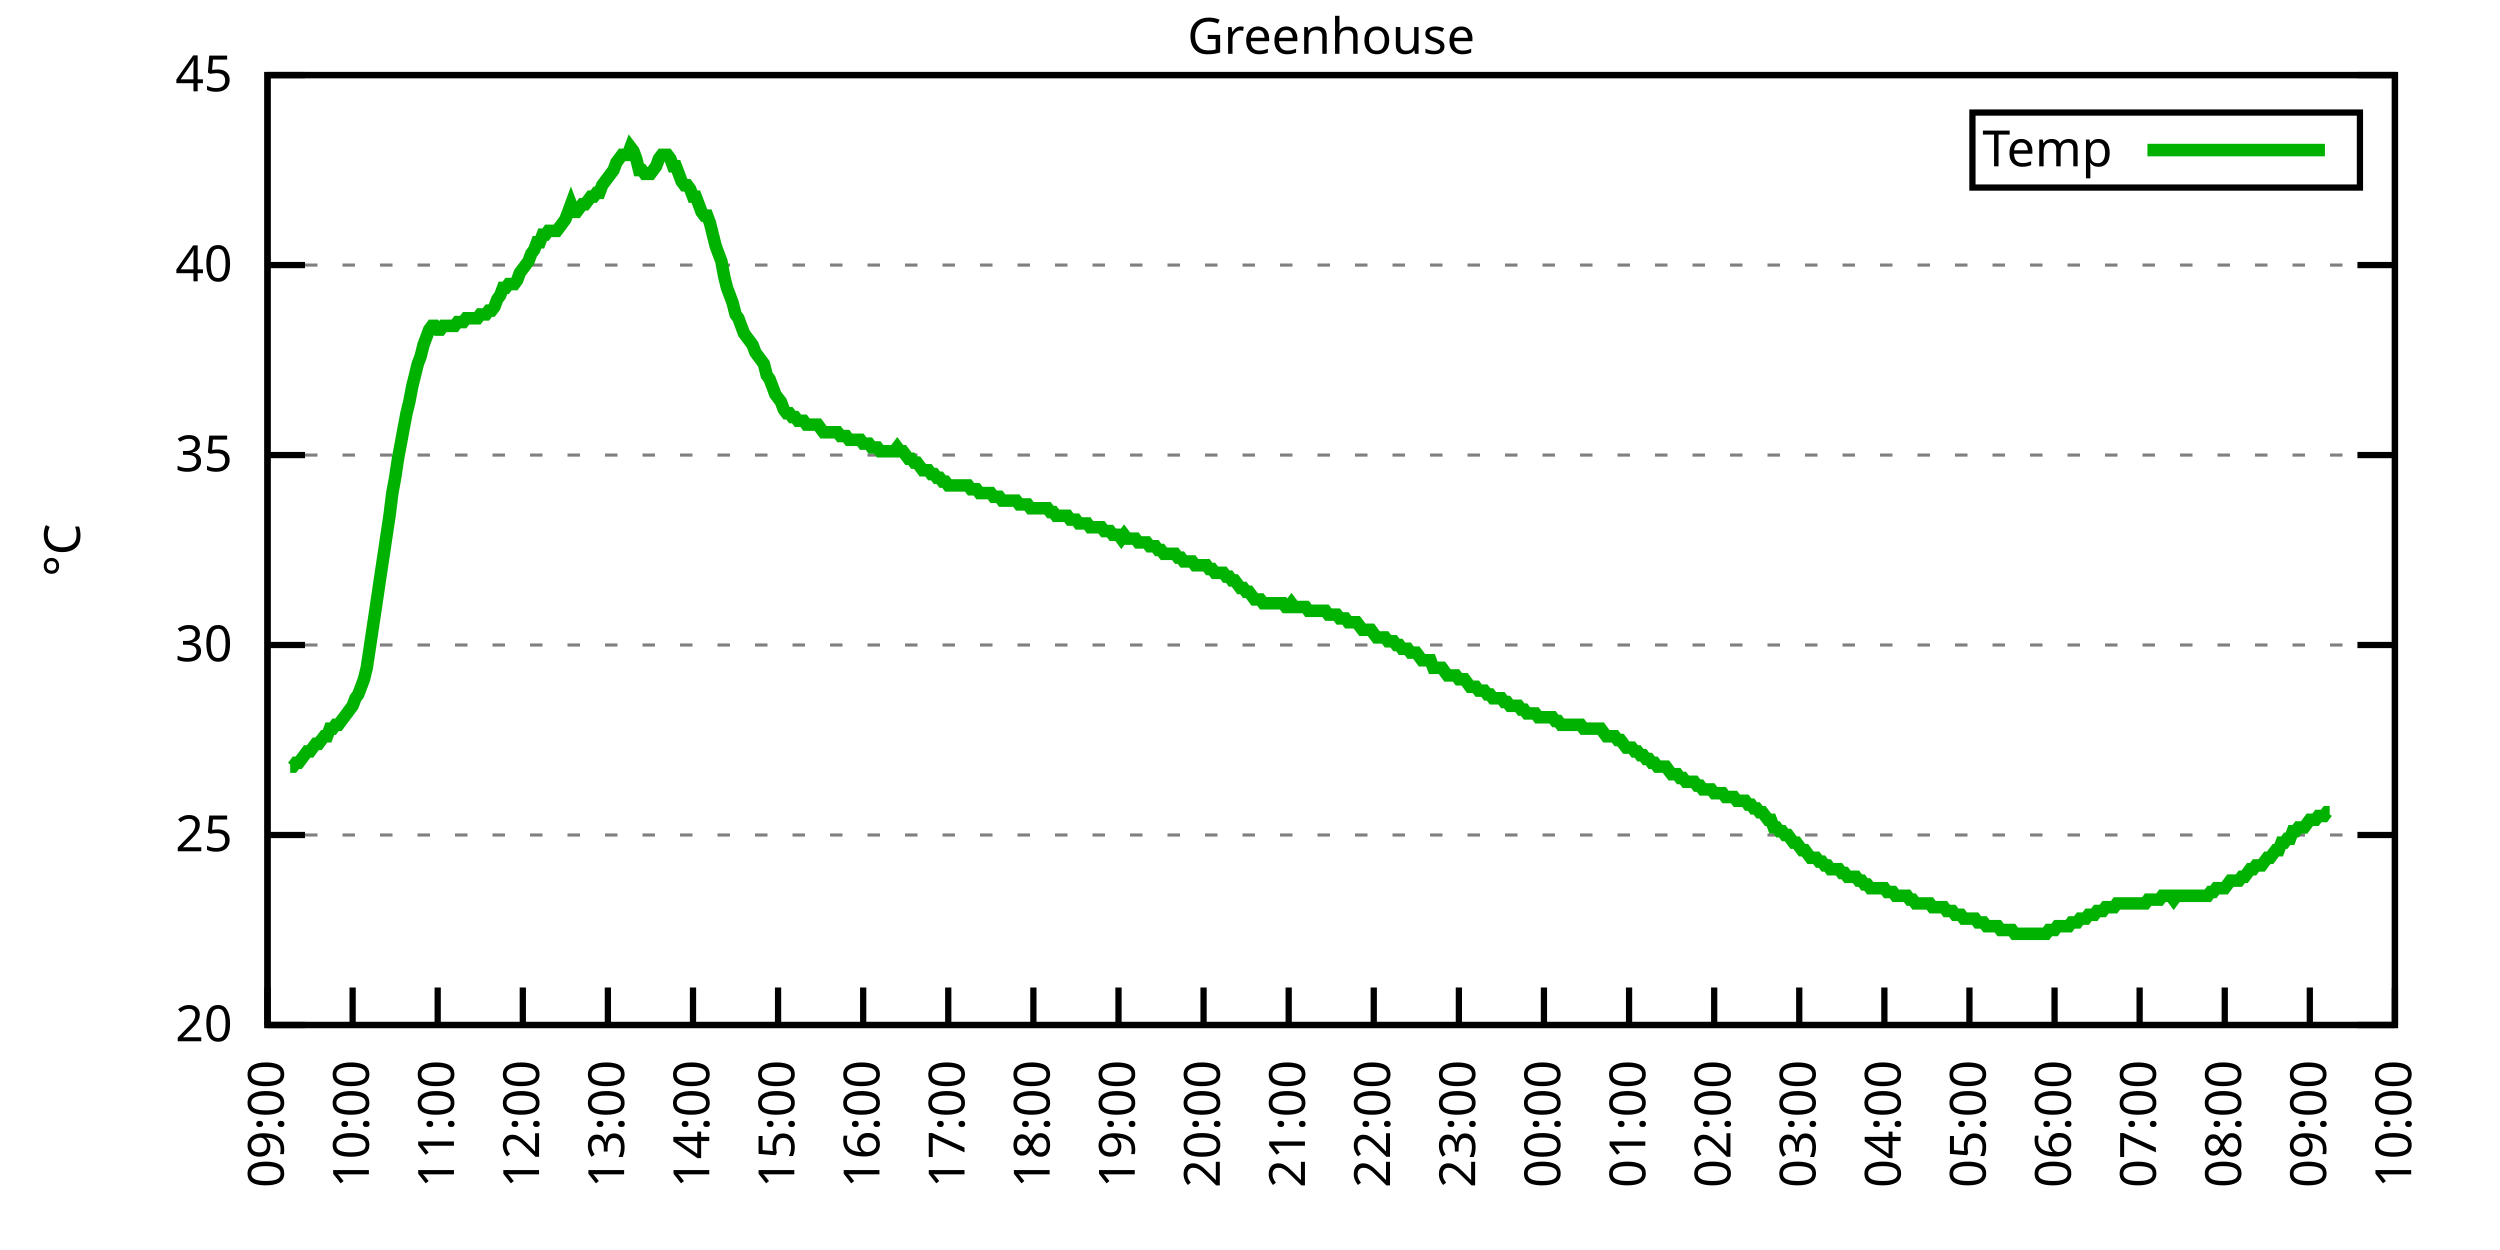
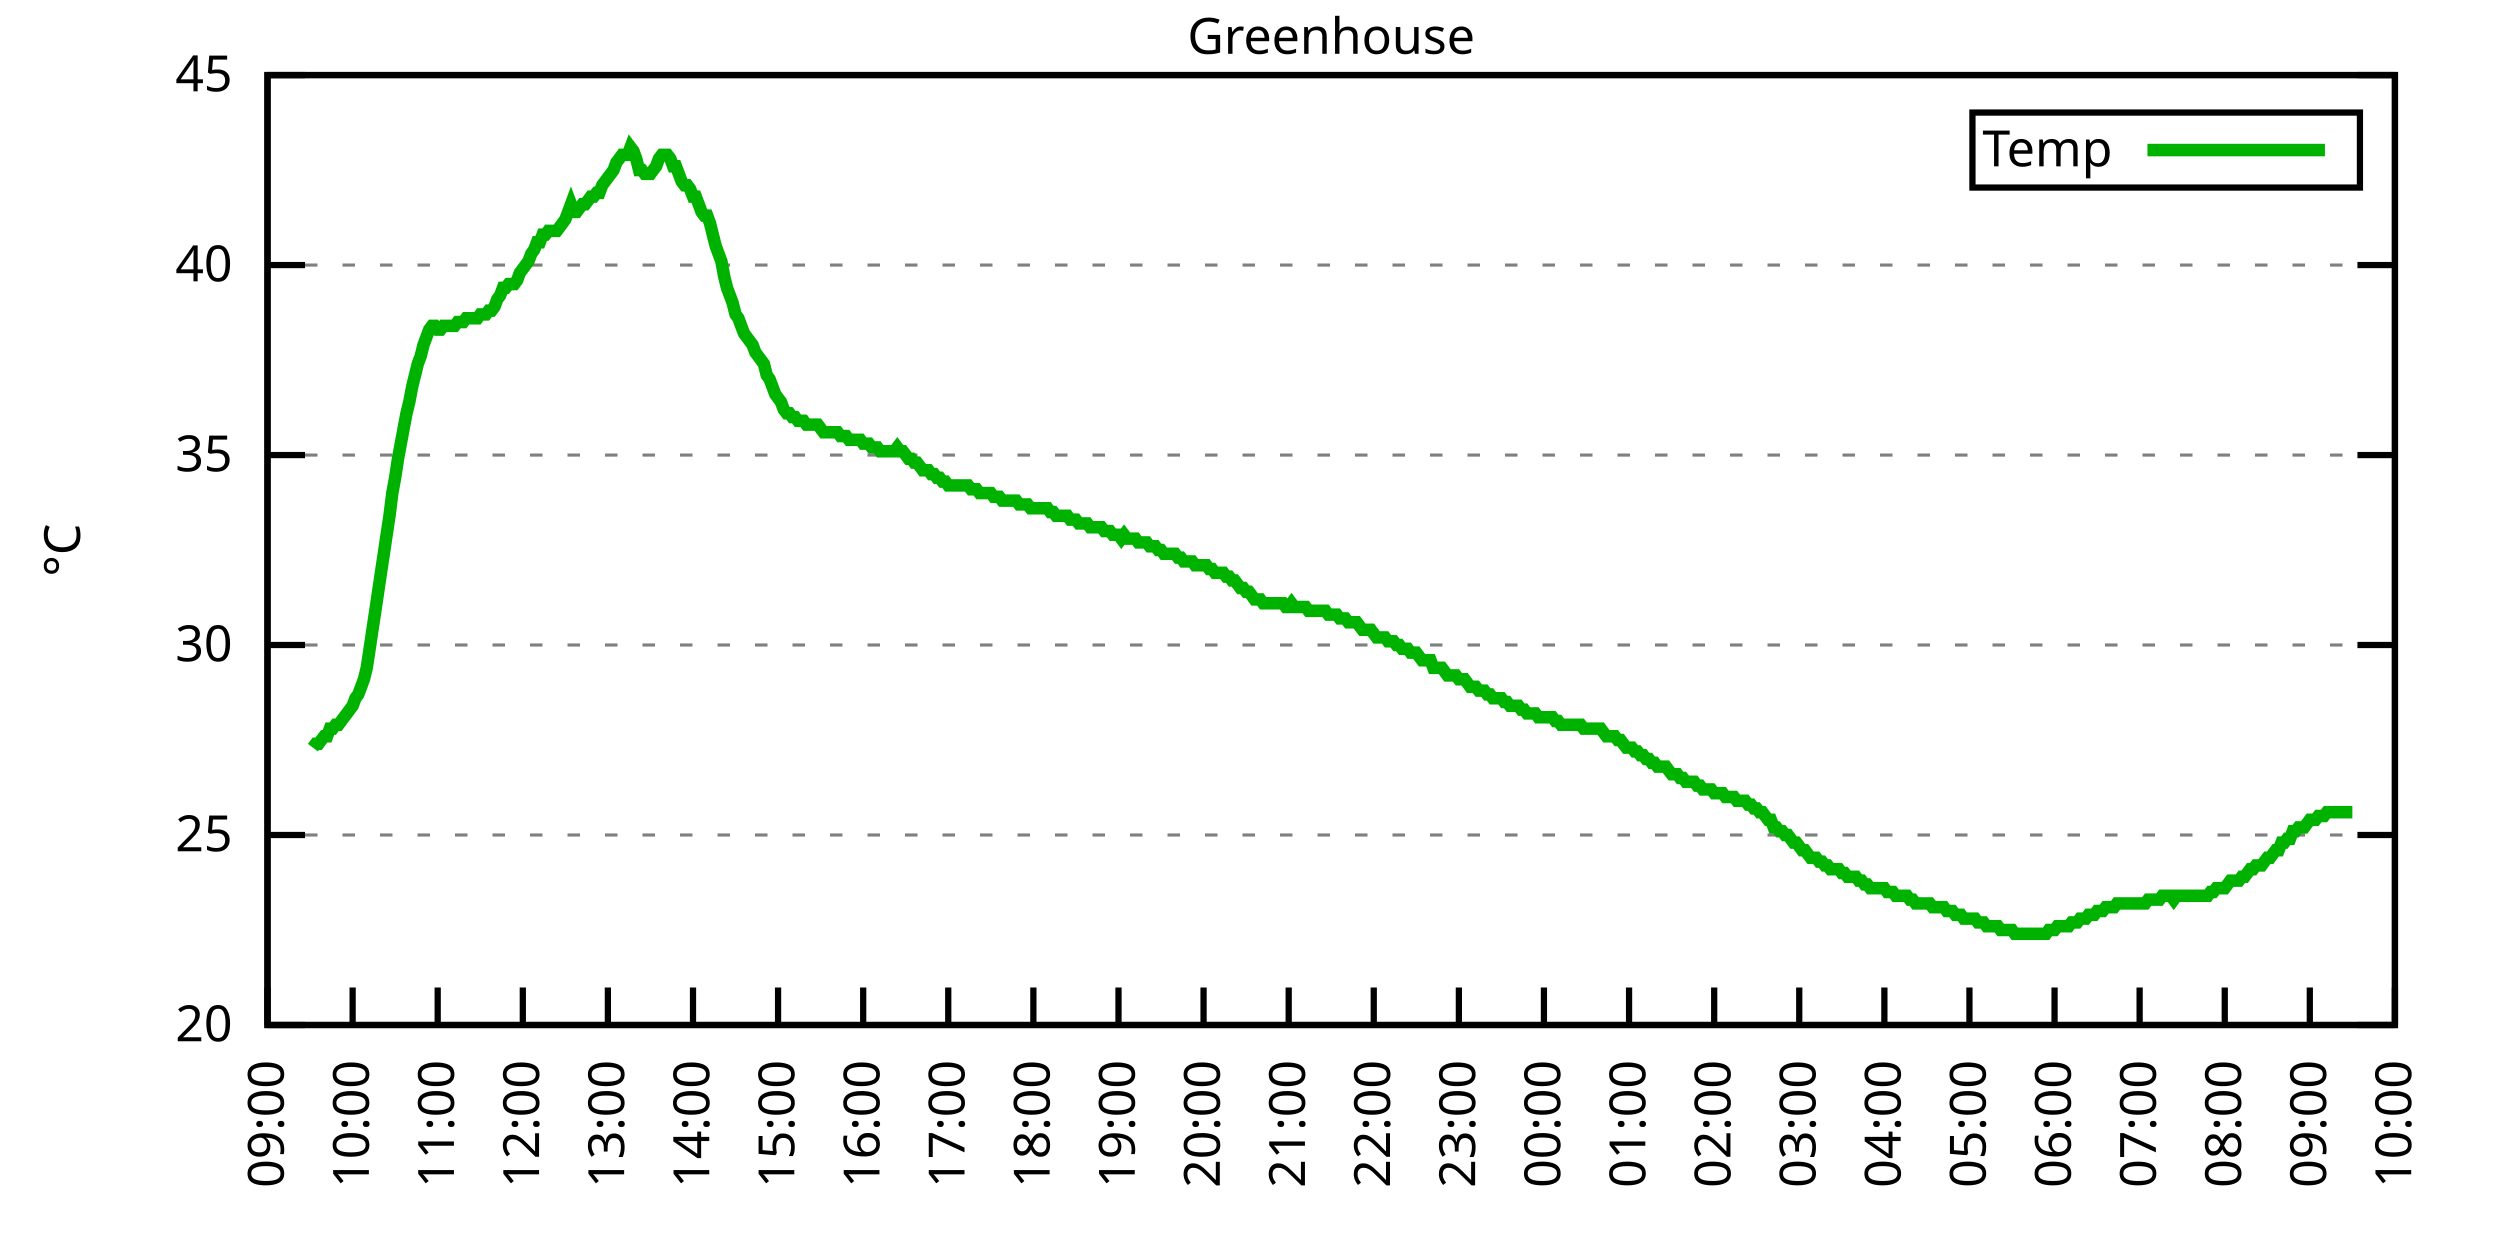
<svg xmlns="http://www.w3.org/2000/svg" xmlns:xlink="http://www.w3.org/1999/xlink" width="400" height="200" viewBox="0 0 400 200">
  <g id="gnuplot_canvas">
    <rect x="0" y="0" width="400" height="200" fill="none" />
    <defs>
      <circle id="gpDot" r="0.5" stroke-width="0.5" stroke="currentColor" />
      <path id="gpPt0" stroke-width="0.333" stroke="currentColor" d="M-1,0 h2 M0,-1 v2" />
      <path id="gpPt1" stroke-width="0.333" stroke="currentColor" d="M-1,-1 L1,1 M1,-1 L-1,1" />
      <path id="gpPt2" stroke-width="0.333" stroke="currentColor" d="M-1,0 L1,0 M0,-1 L0,1 M-1,-1 L1,1 M-1,1 L1,-1" />
      <rect id="gpPt3" stroke-width="0.333" stroke="currentColor" x="-1" y="-1" width="2" height="2" />
      <rect id="gpPt4" stroke-width="0.333" stroke="currentColor" fill="currentColor" x="-1" y="-1" width="2" height="2" />
      <circle id="gpPt5" stroke-width="0.333" stroke="currentColor" cx="0" cy="0" r="1" />
      <use xlink:href="#gpPt5" id="gpPt6" fill="currentColor" stroke="none" />
      <path id="gpPt7" stroke-width="0.333" stroke="currentColor" d="M0,-1.33 L-1.33,0.67 L1.33,0.67 z" />
      <use xlink:href="#gpPt7" id="gpPt8" fill="currentColor" stroke="none" />
      <use xlink:href="#gpPt7" id="gpPt9" stroke="currentColor" transform="rotate(180)" />
      <use xlink:href="#gpPt9" id="gpPt10" fill="currentColor" stroke="none" />
      <use xlink:href="#gpPt3" id="gpPt11" stroke="currentColor" transform="rotate(45)" />
      <use xlink:href="#gpPt11" id="gpPt12" fill="currentColor" stroke="none" />
      <path id="gpPt13" stroke-width="0.333" stroke="currentColor" d="M0,1.330 L1.265,0.411 L0.782,-1.067 L-0.782,-1.076 L-1.265,0.411 z" />
      <use xlink:href="#gpPt13" id="gpPt14" fill="currentColor" stroke="none" />
      <filter id="textbox" filterUnits="objectBoundingBox" x="0" y="0" height="1" width="1">
        <feFlood flood-color="white" flood-opacity="1" result="bgnd" />
        <feComposite in="SourceGraphic" in2="bgnd" operator="atop" />
      </filter>
      <filter id="greybox" filterUnits="objectBoundingBox" x="0" y="0" height="1" width="1">
        <feFlood flood-color="lightgrey" flood-opacity="1" result="grey" />
        <feComposite in="SourceGraphic" in2="grey" operator="atop" />
      </filter>
    </defs>
    <g fill="none" color="white" stroke="currentColor" stroke-width="1.00" stroke-linecap="butt" stroke-linejoin="miter">
</g>
    <g fill="none" color="black" stroke="currentColor" stroke-width="1.00" stroke-linecap="butt" stroke-linejoin="miter">
      <g stroke="none" shape-rendering="crispEdges">
        <polygon fill="rgb(255, 255, 255)" points="42.80,164.00 383.18,164.00 383.18,12.02 42.80,12.02 " />
      </g>
    </g>
    <g fill="none" color="black" stroke="currentColor" stroke-width="1.00" stroke-linecap="butt" stroke-linejoin="miter">
</g>
    <g fill="none" color="black" stroke="black" stroke-width="0.50" stroke-linecap="butt" stroke-linejoin="miter">
</g>
    <g fill="none" color="gray" stroke="currentColor" stroke-width="0.50" stroke-linecap="butt" stroke-linejoin="miter">
      <path stroke="gray" stroke-dasharray="2,4" class="gridline" d="M42.80,164.00 L383.19,164.00  " />
    </g>
    <g fill="none" color="gray" stroke="gray" stroke-width="1.00" stroke-linecap="butt" stroke-linejoin="miter">
</g>
    <g fill="none" color="black" stroke="currentColor" stroke-width="1.00" stroke-linecap="butt" stroke-linejoin="miter">
      <path stroke="black" d="M42.80,164.00 L48.80,164.00 M383.19,164.00 L377.19,164.00  " />
      <g transform="translate(37.20,166.60)" stroke="none" fill="black" font-family="Sans" font-size="8.00" text-anchor="end">
        <text>
          <tspan font-family="Sans"> 20</tspan>
        </text>
      </g>
    </g>
    <g fill="none" color="black" stroke="currentColor" stroke-width="1.00" stroke-linecap="butt" stroke-linejoin="miter">
</g>
    <g fill="none" color="black" stroke="black" stroke-width="0.50" stroke-linecap="butt" stroke-linejoin="miter">
</g>
    <g fill="none" color="gray" stroke="currentColor" stroke-width="0.50" stroke-linecap="butt" stroke-linejoin="miter">
      <path stroke="gray" stroke-dasharray="2,4" class="gridline" d="M42.80,133.60 L383.19,133.60  " />
    </g>
    <g fill="none" color="gray" stroke="gray" stroke-width="1.00" stroke-linecap="butt" stroke-linejoin="miter">
</g>
    <g fill="none" color="black" stroke="currentColor" stroke-width="1.00" stroke-linecap="butt" stroke-linejoin="miter">
      <path stroke="black" d="M42.80,133.60 L48.80,133.60 M383.19,133.60 L377.19,133.60  " />
      <g transform="translate(37.20,136.20)" stroke="none" fill="black" font-family="Sans" font-size="8.00" text-anchor="end">
        <text>
          <tspan font-family="Sans"> 25</tspan>
        </text>
      </g>
    </g>
    <g fill="none" color="black" stroke="currentColor" stroke-width="1.00" stroke-linecap="butt" stroke-linejoin="miter">
</g>
    <g fill="none" color="black" stroke="black" stroke-width="0.50" stroke-linecap="butt" stroke-linejoin="miter">
</g>
    <g fill="none" color="gray" stroke="currentColor" stroke-width="0.50" stroke-linecap="butt" stroke-linejoin="miter">
      <path stroke="gray" stroke-dasharray="2,4" class="gridline" d="M42.80,103.20 L383.19,103.20  " />
    </g>
    <g fill="none" color="gray" stroke="gray" stroke-width="1.00" stroke-linecap="butt" stroke-linejoin="miter">
</g>
    <g fill="none" color="black" stroke="currentColor" stroke-width="1.00" stroke-linecap="butt" stroke-linejoin="miter">
      <path stroke="black" d="M42.80,103.20 L48.80,103.20 M383.19,103.20 L377.19,103.20  " />
      <g transform="translate(37.20,105.80)" stroke="none" fill="black" font-family="Sans" font-size="8.00" text-anchor="end">
        <text>
          <tspan font-family="Sans"> 30</tspan>
        </text>
      </g>
    </g>
    <g fill="none" color="black" stroke="currentColor" stroke-width="1.00" stroke-linecap="butt" stroke-linejoin="miter">
</g>
    <g fill="none" color="black" stroke="black" stroke-width="0.50" stroke-linecap="butt" stroke-linejoin="miter">
</g>
    <g fill="none" color="gray" stroke="currentColor" stroke-width="0.50" stroke-linecap="butt" stroke-linejoin="miter">
      <path stroke="gray" stroke-dasharray="2,4" class="gridline" d="M42.80,72.81 L383.19,72.81  " />
    </g>
    <g fill="none" color="gray" stroke="gray" stroke-width="1.00" stroke-linecap="butt" stroke-linejoin="miter">
</g>
    <g fill="none" color="black" stroke="currentColor" stroke-width="1.00" stroke-linecap="butt" stroke-linejoin="miter">
      <path stroke="black" d="M42.80,72.81 L48.80,72.81 M383.19,72.81 L377.19,72.81  " />
      <g transform="translate(37.20,75.41)" stroke="none" fill="black" font-family="Sans" font-size="8.00" text-anchor="end">
        <text>
          <tspan font-family="Sans"> 35</tspan>
        </text>
      </g>
    </g>
    <g fill="none" color="black" stroke="currentColor" stroke-width="1.00" stroke-linecap="butt" stroke-linejoin="miter">
</g>
    <g fill="none" color="black" stroke="black" stroke-width="0.50" stroke-linecap="butt" stroke-linejoin="miter">
</g>
    <g fill="none" color="gray" stroke="currentColor" stroke-width="0.50" stroke-linecap="butt" stroke-linejoin="miter">
      <path stroke="gray" stroke-dasharray="2,4" class="gridline" d="M42.80,42.41 L383.19,42.41  " />
    </g>
    <g fill="none" color="gray" stroke="gray" stroke-width="1.00" stroke-linecap="butt" stroke-linejoin="miter">
</g>
    <g fill="none" color="black" stroke="currentColor" stroke-width="1.00" stroke-linecap="butt" stroke-linejoin="miter">
      <path stroke="black" d="M42.80,42.41 L48.80,42.41 M383.19,42.41 L377.19,42.41  " />
      <g transform="translate(37.20,45.01)" stroke="none" fill="black" font-family="Sans" font-size="8.00" text-anchor="end">
        <text>
          <tspan font-family="Sans"> 40</tspan>
        </text>
      </g>
    </g>
    <g fill="none" color="black" stroke="currentColor" stroke-width="1.00" stroke-linecap="butt" stroke-linejoin="miter">
</g>
    <g fill="none" color="black" stroke="black" stroke-width="0.50" stroke-linecap="butt" stroke-linejoin="miter">
</g>
    <g fill="none" color="gray" stroke="currentColor" stroke-width="0.50" stroke-linecap="butt" stroke-linejoin="miter">
      <path stroke="gray" stroke-dasharray="2,4" class="gridline" d="M42.80,12.01 L383.19,12.01  " />
    </g>
    <g fill="none" color="gray" stroke="gray" stroke-width="1.00" stroke-linecap="butt" stroke-linejoin="miter">
</g>
    <g fill="none" color="black" stroke="currentColor" stroke-width="1.00" stroke-linecap="butt" stroke-linejoin="miter">
      <path stroke="black" d="M42.80,12.01 L48.80,12.01 M383.19,12.01 L377.19,12.01  " />
      <g transform="translate(37.20,14.61)" stroke="none" fill="black" font-family="Sans" font-size="8.00" text-anchor="end">
        <text>
          <tspan font-family="Sans"> 45</tspan>
        </text>
      </g>
    </g>
    <g fill="none" color="black" stroke="currentColor" stroke-width="1.00" stroke-linecap="butt" stroke-linejoin="miter">
      <path stroke="black" d="M42.80,164.00 L42.80,158.00  " />
      <g transform="translate(45.40,169.60) rotate(270.00)" stroke="none" fill="black" font-family="Sans" font-size="8.00" text-anchor="end">
        <text>
          <tspan font-family="Sans">09:00</tspan>
        </text>
      </g>
    </g>
    <g fill="none" color="black" stroke="currentColor" stroke-width="1.00" stroke-linecap="butt" stroke-linejoin="miter">
      <path stroke="black" d="M56.42,164.00 L56.42,158.00  " />
      <g transform="translate(59.02,169.60) rotate(270.00)" stroke="none" fill="black" font-family="Sans" font-size="8.00" text-anchor="end">
        <text>
          <tspan font-family="Sans">10:00</tspan>
        </text>
      </g>
    </g>
    <g fill="none" color="black" stroke="currentColor" stroke-width="1.00" stroke-linecap="butt" stroke-linejoin="miter">
      <path stroke="black" d="M70.03,164.00 L70.03,158.00  " />
      <g transform="translate(72.63,169.60) rotate(270.00)" stroke="none" fill="black" font-family="Sans" font-size="8.00" text-anchor="end">
        <text>
          <tspan font-family="Sans">11:00</tspan>
        </text>
      </g>
    </g>
    <g fill="none" color="black" stroke="currentColor" stroke-width="1.00" stroke-linecap="butt" stroke-linejoin="miter">
      <path stroke="black" d="M83.65,164.00 L83.65,158.00  " />
      <g transform="translate(86.25,169.60) rotate(270.00)" stroke="none" fill="black" font-family="Sans" font-size="8.00" text-anchor="end">
        <text>
          <tspan font-family="Sans">12:00</tspan>
        </text>
      </g>
    </g>
    <g fill="none" color="black" stroke="currentColor" stroke-width="1.00" stroke-linecap="butt" stroke-linejoin="miter">
      <path stroke="black" d="M97.26,164.00 L97.26,158.00  " />
      <g transform="translate(99.86,169.60) rotate(270.00)" stroke="none" fill="black" font-family="Sans" font-size="8.00" text-anchor="end">
        <text>
          <tspan font-family="Sans">13:00</tspan>
        </text>
      </g>
    </g>
    <g fill="none" color="black" stroke="currentColor" stroke-width="1.00" stroke-linecap="butt" stroke-linejoin="miter">
      <path stroke="black" d="M110.88,164.00 L110.88,158.00  " />
      <g transform="translate(113.48,169.60) rotate(270.00)" stroke="none" fill="black" font-family="Sans" font-size="8.00" text-anchor="end">
        <text>
          <tspan font-family="Sans">14:00</tspan>
        </text>
      </g>
    </g>
    <g fill="none" color="black" stroke="currentColor" stroke-width="1.00" stroke-linecap="butt" stroke-linejoin="miter">
      <path stroke="black" d="M124.49,164.00 L124.49,158.00  " />
      <g transform="translate(127.09,169.60) rotate(270.00)" stroke="none" fill="black" font-family="Sans" font-size="8.00" text-anchor="end">
        <text>
          <tspan font-family="Sans">15:00</tspan>
        </text>
      </g>
    </g>
    <g fill="none" color="black" stroke="currentColor" stroke-width="1.00" stroke-linecap="butt" stroke-linejoin="miter">
      <path stroke="black" d="M138.11,164.00 L138.11,158.00  " />
      <g transform="translate(140.71,169.60) rotate(270.00)" stroke="none" fill="black" font-family="Sans" font-size="8.00" text-anchor="end">
        <text>
          <tspan font-family="Sans">16:00</tspan>
        </text>
      </g>
    </g>
    <g fill="none" color="black" stroke="currentColor" stroke-width="1.00" stroke-linecap="butt" stroke-linejoin="miter">
      <path stroke="black" d="M151.72,164.00 L151.72,158.00  " />
      <g transform="translate(154.32,169.60) rotate(270.00)" stroke="none" fill="black" font-family="Sans" font-size="8.00" text-anchor="end">
        <text>
          <tspan font-family="Sans">17:00</tspan>
        </text>
      </g>
    </g>
    <g fill="none" color="black" stroke="currentColor" stroke-width="1.00" stroke-linecap="butt" stroke-linejoin="miter">
      <path stroke="black" d="M165.34,164.00 L165.34,158.00  " />
      <g transform="translate(167.94,169.60) rotate(270.00)" stroke="none" fill="black" font-family="Sans" font-size="8.00" text-anchor="end">
        <text>
          <tspan font-family="Sans">18:00</tspan>
        </text>
      </g>
    </g>
    <g fill="none" color="black" stroke="currentColor" stroke-width="1.00" stroke-linecap="butt" stroke-linejoin="miter">
      <path stroke="black" d="M178.96,164.00 L178.96,158.00  " />
      <g transform="translate(181.56,169.60) rotate(270.00)" stroke="none" fill="black" font-family="Sans" font-size="8.00" text-anchor="end">
        <text>
          <tspan font-family="Sans">19:00</tspan>
        </text>
      </g>
    </g>
    <g fill="none" color="black" stroke="currentColor" stroke-width="1.00" stroke-linecap="butt" stroke-linejoin="miter">
      <path stroke="black" d="M192.57,164.00 L192.57,158.00  " />
      <g transform="translate(195.17,169.60) rotate(270.00)" stroke="none" fill="black" font-family="Sans" font-size="8.00" text-anchor="end">
        <text>
          <tspan font-family="Sans">20:00</tspan>
        </text>
      </g>
    </g>
    <g fill="none" color="black" stroke="currentColor" stroke-width="1.00" stroke-linecap="butt" stroke-linejoin="miter">
      <path stroke="black" d="M206.19,164.00 L206.19,158.00  " />
      <g transform="translate(208.79,169.60) rotate(270.00)" stroke="none" fill="black" font-family="Sans" font-size="8.00" text-anchor="end">
        <text>
          <tspan font-family="Sans">21:00</tspan>
        </text>
      </g>
    </g>
    <g fill="none" color="black" stroke="currentColor" stroke-width="1.00" stroke-linecap="butt" stroke-linejoin="miter">
      <path stroke="black" d="M219.80,164.00 L219.80,158.00  " />
      <g transform="translate(222.40,169.60) rotate(270.00)" stroke="none" fill="black" font-family="Sans" font-size="8.00" text-anchor="end">
        <text>
          <tspan font-family="Sans">22:00</tspan>
        </text>
      </g>
    </g>
    <g fill="none" color="black" stroke="currentColor" stroke-width="1.00" stroke-linecap="butt" stroke-linejoin="miter">
      <path stroke="black" d="M233.42,164.00 L233.42,158.00  " />
      <g transform="translate(236.02,169.60) rotate(270.00)" stroke="none" fill="black" font-family="Sans" font-size="8.00" text-anchor="end">
        <text>
          <tspan font-family="Sans">23:00</tspan>
        </text>
      </g>
    </g>
    <g fill="none" color="black" stroke="currentColor" stroke-width="1.00" stroke-linecap="butt" stroke-linejoin="miter">
      <path stroke="black" d="M247.03,164.00 L247.03,158.00  " />
      <g transform="translate(249.63,169.60) rotate(270.00)" stroke="none" fill="black" font-family="Sans" font-size="8.00" text-anchor="end">
        <text>
          <tspan font-family="Sans">00:00</tspan>
        </text>
      </g>
    </g>
    <g fill="none" color="black" stroke="currentColor" stroke-width="1.00" stroke-linecap="butt" stroke-linejoin="miter">
      <path stroke="black" d="M260.65,164.00 L260.65,158.00  " />
      <g transform="translate(263.25,169.60) rotate(270.00)" stroke="none" fill="black" font-family="Sans" font-size="8.00" text-anchor="end">
        <text>
          <tspan font-family="Sans">01:00</tspan>
        </text>
      </g>
    </g>
    <g fill="none" color="black" stroke="currentColor" stroke-width="1.00" stroke-linecap="butt" stroke-linejoin="miter">
      <path stroke="black" d="M274.27,164.00 L274.27,158.00  " />
      <g transform="translate(276.87,169.60) rotate(270.00)" stroke="none" fill="black" font-family="Sans" font-size="8.00" text-anchor="end">
        <text>
          <tspan font-family="Sans">02:00</tspan>
        </text>
      </g>
    </g>
    <g fill="none" color="black" stroke="currentColor" stroke-width="1.00" stroke-linecap="butt" stroke-linejoin="miter">
      <path stroke="black" d="M287.88,164.00 L287.88,158.00  " />
      <g transform="translate(290.48,169.60) rotate(270.00)" stroke="none" fill="black" font-family="Sans" font-size="8.00" text-anchor="end">
        <text>
          <tspan font-family="Sans">03:00</tspan>
        </text>
      </g>
    </g>
    <g fill="none" color="black" stroke="currentColor" stroke-width="1.00" stroke-linecap="butt" stroke-linejoin="miter">
      <path stroke="black" d="M301.50,164.00 L301.50,158.00  " />
      <g transform="translate(304.10,169.60) rotate(270.00)" stroke="none" fill="black" font-family="Sans" font-size="8.00" text-anchor="end">
        <text>
          <tspan font-family="Sans">04:00</tspan>
        </text>
      </g>
    </g>
    <g fill="none" color="black" stroke="currentColor" stroke-width="1.00" stroke-linecap="butt" stroke-linejoin="miter">
      <path stroke="black" d="M315.11,164.00 L315.11,158.00  " />
      <g transform="translate(317.71,169.60) rotate(270.00)" stroke="none" fill="black" font-family="Sans" font-size="8.00" text-anchor="end">
        <text>
          <tspan font-family="Sans">05:00</tspan>
        </text>
      </g>
    </g>
    <g fill="none" color="black" stroke="currentColor" stroke-width="1.00" stroke-linecap="butt" stroke-linejoin="miter">
      <path stroke="black" d="M328.73,164.00 L328.73,158.00  " />
      <g transform="translate(331.33,169.60) rotate(270.00)" stroke="none" fill="black" font-family="Sans" font-size="8.00" text-anchor="end">
        <text>
          <tspan font-family="Sans">06:00</tspan>
        </text>
      </g>
    </g>
    <g fill="none" color="black" stroke="currentColor" stroke-width="1.00" stroke-linecap="butt" stroke-linejoin="miter">
      <path stroke="black" d="M342.34,164.00 L342.34,158.00  " />
      <g transform="translate(344.94,169.60) rotate(270.00)" stroke="none" fill="black" font-family="Sans" font-size="8.00" text-anchor="end">
        <text>
          <tspan font-family="Sans">07:00</tspan>
        </text>
      </g>
    </g>
    <g fill="none" color="black" stroke="currentColor" stroke-width="1.00" stroke-linecap="butt" stroke-linejoin="miter">
      <path stroke="black" d="M355.96,164.00 L355.96,158.00  " />
      <g transform="translate(358.56,169.60) rotate(270.00)" stroke="none" fill="black" font-family="Sans" font-size="8.00" text-anchor="end">
        <text>
          <tspan font-family="Sans">08:00</tspan>
        </text>
      </g>
    </g>
    <g fill="none" color="black" stroke="currentColor" stroke-width="1.00" stroke-linecap="butt" stroke-linejoin="miter">
      <path stroke="black" d="M369.57,164.00 L369.57,158.00  " />
      <g transform="translate(372.17,169.60) rotate(270.00)" stroke="none" fill="black" font-family="Sans" font-size="8.00" text-anchor="end">
        <text>
          <tspan font-family="Sans">09:00</tspan>
        </text>
      </g>
    </g>
    <g fill="none" color="black" stroke="currentColor" stroke-width="1.00" stroke-linecap="butt" stroke-linejoin="miter">
      <path stroke="black" d="M383.19,164.00 L383.19,158.00  " />
      <g transform="translate(385.79,169.60) rotate(270.00)" stroke="none" fill="black" font-family="Sans" font-size="8.00" text-anchor="end">
        <text>
          <tspan font-family="Sans">10:00</tspan>
        </text>
      </g>
    </g>
    <g fill="none" color="black" stroke="currentColor" stroke-width="1.00" stroke-linecap="butt" stroke-linejoin="miter">
</g>
    <g fill="none" color="black" stroke="currentColor" stroke-width="1.00" stroke-linecap="butt" stroke-linejoin="miter">
      <path stroke="black" d="M42.80,12.01 L42.80,164.00 L383.19,164.00 L383.19,12.01 L42.80,12.01 Z  " />
    </g>
    <g fill="none" color="black" stroke="currentColor" stroke-width="1.00" stroke-linecap="butt" stroke-linejoin="miter">
</g>
    <g fill="none" color="black" stroke="currentColor" stroke-width="1.00" stroke-linecap="butt" stroke-linejoin="miter">
      <path stroke="black" d="M315.59,30.01 L315.59,18.01 L377.59,18.01 L377.59,30.01 L315.59,30.01 Z  " />
    </g>
    <g id="Greenhouse_plot_1">
      <g fill="none" color="white" stroke="black" stroke-width="2.00" stroke-linecap="butt" stroke-linejoin="miter">
</g>
      <g fill="none" color="black" stroke="currentColor" stroke-width="2.00" stroke-linecap="butt" stroke-linejoin="miter">
        <g transform="translate(337.99,26.61)" stroke="none" fill="black" font-family="Sans" font-size="8.00" text-anchor="end">
          <text>
            <tspan font-family="Sans">Temp</tspan>
          </text>
        </g>
      </g>
      <g fill="none" color="black" stroke="currentColor" stroke-width="2.00" stroke-linecap="butt" stroke-linejoin="miter">
-         <path stroke="rgb(  0, 178,   0)" d="M343.59,24.01 L371.99,24.01 M46.43,122.66 L46.88,122.66 L47.34,122.05 L47.79,122.05 L48.25,121.44 L48.70,120.83   L49.15,120.23 L49.61,120.23 L50.06,119.62 L50.52,119.01 L50.97,119.01 L51.42,118.40 L51.88,117.80 L52.33,117.80   L52.78,116.58 L53.24,116.58 L53.69,115.97 L54.15,115.97 L54.60,115.36 L55.05,114.76 L55.51,114.15 L55.96,113.54   L56.42,112.93 L56.87,111.72 L57.32,111.11 L57.78,109.89 L58.23,108.68 L58.68,106.85 L59.14,103.81 L59.59,100.77   L60.05,97.73 L60.50,94.69 L60.95,91.65 L61.41,88.61 L61.86,85.57 L62.32,82.53 L62.77,78.89 L63.22,76.45   L63.68,73.41 L64.13,70.98 L64.58,68.55 L65.04,66.12 L65.49,64.29 L65.95,61.86 L66.40,60.04 L66.85,58.21   L67.31,57.00 L67.76,55.18 L68.22,53.96 L68.67,52.74 L69.12,52.14 L69.58,52.14 L70.03,52.74 L70.49,52.74   L70.94,52.14 L71.39,52.14 L71.85,52.14 L72.30,52.14 L72.75,52.14 L73.21,51.53 L73.66,51.53 L74.12,51.53   L74.57,50.92 L75.02,50.92 L75.48,50.92 L75.93,50.92 L76.39,50.92 L76.84,50.31 L77.29,50.31 L77.75,50.31   L78.20,49.70 L78.65,49.70 L79.11,49.10 L79.56,47.88 L80.02,47.27 L80.47,46.06 L80.92,46.06 L81.38,45.45   L81.83,45.45 L82.29,45.45 L82.74,44.84 L83.19,43.62 L83.65,43.02 L84.10,42.41 L84.55,41.80 L85.01,40.58   L85.46,39.98 L85.92,38.76 L86.37,38.76 L86.82,37.54 L87.28,37.54 L87.73,36.94 L88.19,36.94 L88.64,36.94   L89.09,36.94 L89.55,36.33 L90.00,35.72 L90.45,35.11 L90.91,33.90 L91.36,32.68 L91.82,33.90 L92.27,33.90   L92.72,33.29 L93.18,32.68 L93.63,32.68 L94.09,32.07 L94.54,31.46 L94.99,31.46 L95.45,30.86 L95.90,30.86   L96.35,29.64 L96.81,29.03 L97.26,28.42 L97.72,27.82 L98.17,27.21 L98.62,25.99 L99.08,25.39 L99.53,24.78   L99.99,24.78 L100.44,24.78 L100.89,23.56 L101.35,24.17 L101.80,25.39 L102.25,27.21 L102.71,27.21 L103.16,27.82   L103.62,27.82 L104.07,27.82 L104.52,27.21 L104.98,26.60 L105.43,25.39 L105.89,24.78 L106.34,24.78 L106.79,24.78   L107.25,25.39 L107.70,26.60 L108.15,26.60 L108.61,27.82 L109.06,29.03 L109.52,29.64 L109.97,29.64 L110.42,30.25   L110.88,31.46 L111.33,31.46 L111.79,32.68 L112.24,33.90 L112.69,34.50 L113.15,34.50 L113.60,35.72 L114.05,37.54   L114.51,39.37 L114.96,40.58 L115.42,41.80 L115.87,44.23 L116.32,46.06 L116.78,47.27 L117.23,48.49 L117.69,50.31   L118.14,50.92 L118.59,52.14 L119.05,53.35 L119.50,53.96 L119.96,54.57 L120.41,55.18 L120.86,56.39 L121.32,57.00   L121.77,57.61 L122.22,58.21 L122.68,60.04 L123.13,60.65 L123.59,61.86 L124.04,63.08 L124.49,63.69 L124.95,64.29   L125.40,65.51 L125.86,66.12 L126.31,66.12 L126.76,66.73 L127.22,66.73 L127.67,67.33 L128.12,67.33 L128.58,67.33   L129.03,67.94 L129.49,67.94 L129.94,67.94 L130.39,67.94 L130.85,67.94 L131.30,68.55 L131.76,69.16 L132.21,69.16   L132.66,69.16 L133.12,69.16 L133.57,69.16 L134.02,69.16 L134.48,69.77 L134.93,69.77 L135.39,69.77 L135.84,70.37   L136.29,70.37 L136.75,70.37 L137.20,70.37 L137.66,70.37 L138.11,70.98 L138.56,70.98 L139.02,70.98 L139.47,71.59   L139.92,71.59 L140.38,71.59 L140.83,72.20 L141.29,72.20 L141.74,72.20 L142.19,72.20 L142.65,72.20 L143.10,72.20   L143.56,71.59 L144.01,72.20 L144.46,72.20 L144.92,72.81 L145.37,73.41 L145.82,73.41 L146.28,74.02 L146.73,74.02   L147.19,74.63 L147.64,75.24 L148.09,75.24 L148.55,75.24 L149.00,75.85 L149.46,75.85 L149.91,76.45 L150.36,76.45   L150.82,77.06 L151.27,77.06 L151.72,77.67 L152.18,77.67 L152.63,77.67 L153.09,77.67 L153.54,77.67 L153.99,77.67   L154.45,77.67 L154.90,77.67 L155.36,78.28 L155.81,78.28 L156.26,78.28 L156.72,78.89 L157.17,78.89 L157.62,78.89   L158.08,78.89 L158.53,78.89 L158.99,79.49 L159.44,79.49 L159.89,79.49 L160.35,80.10 L160.80,80.10 L161.26,80.10   L161.71,80.10 L162.16,80.10 L162.62,80.10 L163.07,80.71 L163.52,80.71 L163.98,80.71 L164.43,80.71 L164.89,81.32   L165.34,81.32 L165.79,81.32 L166.25,81.32 L166.70,81.32 L167.16,81.32 L167.61,81.32 L168.06,81.93 L168.52,81.93   L168.97,82.53 L169.43,82.53 L169.88,82.53 L170.33,82.53 L170.79,82.53 L171.24,83.14 L171.69,83.14 L172.15,83.14   L172.60,83.75 L173.06,83.75 L173.51,83.75 L173.96,83.75 L174.42,84.36 L174.87,84.36 L175.33,84.36 L175.78,84.36   L176.23,84.36 L176.69,84.97 L177.14,84.97 L177.59,84.97 L178.05,85.57 L178.50,85.57 L178.96,85.57 L179.41,86.18   L179.86,85.57 L180.32,86.18 L180.77,86.18 L181.23,86.18 L181.68,86.18 L182.13,86.79 L182.59,86.79 L183.04,86.79   L183.49,86.79 L183.95,87.40 L184.40,87.40 L184.86,87.40 L185.31,88.00 L185.76,88.00 L186.22,88.61 L186.67,88.61   L187.13,88.61 L187.58,88.61 L188.03,88.61 L188.49,89.22 L188.94,89.22 L189.39,89.83 L189.85,89.83 L190.30,89.83   L190.76,89.83 L191.21,90.44 L191.66,90.44 L192.12,90.44 L192.57,90.44 L193.03,90.44 L193.48,91.04 L193.93,91.04   L194.39,91.65 L194.84,91.65 L195.29,91.65 L195.75,91.65 L196.20,92.26 L196.66,92.26 L197.11,92.87 L197.56,92.87   L198.02,93.48 L198.47,94.08 L198.93,94.08 L199.38,94.69 L199.83,94.69 L200.29,95.30 L200.74,95.91 L201.19,95.91   L201.65,95.91 L202.10,96.52 L202.56,96.52 L203.01,96.52 L203.46,96.52 L203.92,96.52 L204.37,96.52 L204.83,96.52   L205.28,96.52 L205.73,97.12 L206.19,97.12 L206.64,96.52 L207.09,97.12 L207.55,97.12 L208.00,97.12 L208.46,97.12   L208.91,97.12 L209.36,97.73 L209.82,97.73 L210.27,97.73 L210.73,97.73 L211.18,97.73 L211.63,97.73 L212.09,97.73   L212.54,98.34 L213.00,98.34 L213.45,98.34 L213.90,98.34 L214.36,98.95 L214.81,98.95 L215.26,98.95 L215.72,99.56   L216.17,99.56 L216.63,99.56 L217.08,99.56 L217.53,100.16 L217.99,100.77 L218.44,100.77 L218.90,100.77 L219.35,100.77   L219.80,101.38 L220.26,101.99 L220.71,101.99 L221.16,101.99 L221.62,101.99 L222.07,102.60 L222.53,102.60 L222.98,102.60   L223.43,103.20 L223.89,103.20 L224.34,103.81 L224.80,103.81 L225.25,103.81 L225.70,104.42 L226.16,104.42 L226.61,104.42   L227.06,105.03 L227.52,105.64 L227.97,105.64 L228.43,105.64 L228.88,105.64 L229.33,106.85 L229.79,106.85 L230.24,106.85   L230.70,106.85 L231.15,107.46 L231.60,108.07 L232.06,108.07 L232.51,108.07 L232.96,108.07 L233.42,108.68 L233.87,108.68   L234.33,108.68 L234.78,109.28 L235.23,109.89 L235.69,109.89 L236.14,109.89 L236.60,110.50 L237.05,110.50 L237.50,110.50   L237.96,111.11 L238.41,111.11 L238.86,111.72 L239.32,111.72 L239.77,111.72 L240.23,111.72 L240.68,112.32 L241.13,112.32   L241.59,112.93 L242.04,112.93 L242.50,112.93 L242.95,112.93 L243.40,113.54 L243.86,113.54 L244.31,114.15 L244.76,114.15   L245.22,114.15 L245.67,114.15 L246.13,114.76 L246.58,114.76 L247.03,114.76 L247.49,114.76 L247.94,114.76 L248.40,114.76   L248.85,115.36 L249.30,115.36 L249.76,115.97 L250.21,115.97 L250.66,115.97 L251.12,115.97 L251.57,115.97 L252.03,115.97   L252.48,115.97 L252.93,115.97 L253.39,116.58 L253.84,116.58 L254.30,116.58 L254.75,116.58 L255.20,116.58 L255.66,116.58   L256.11,116.58 L256.56,117.19 L257.02,117.80 L257.47,117.80 L257.93,117.80 L258.38,117.80 L258.83,118.40 L259.29,118.40   L259.74,119.01 L260.20,119.62 L260.65,119.62 L261.10,119.62 L261.56,120.23 L262.01,120.23 L262.47,120.83 L262.92,120.83   L263.37,121.44 L263.83,121.44 L264.28,122.05 L264.73,122.05 L265.19,122.66 L265.64,122.66 L266.10,122.66 L266.55,122.66   L267.00,123.27 L267.46,123.87 L267.91,123.87 L268.37,123.87 L268.82,124.48 L269.27,124.48 L269.73,125.09 L270.18,125.09   L270.63,125.09 L271.09,125.09 L271.54,125.70 L272.00,125.70 L272.45,126.31 L272.90,126.31 L273.36,126.31 L273.81,126.31   L274.27,126.91 L274.72,126.91 L275.17,126.91 L275.63,126.91 L276.08,127.52 L276.53,127.52 L276.99,127.52 L277.44,127.52   L277.90,128.13 L278.35,128.13 L278.80,128.13 L279.26,128.13 L279.71,128.74 L280.17,128.74 L280.62,129.35 L281.07,129.35   L281.53,129.95 L281.98,129.95 L282.43,130.56 L282.89,131.17 L283.34,131.17 L283.80,132.39 L284.25,132.39 L284.70,132.99   L285.16,132.99 L285.61,133.60 L286.07,133.60 L286.52,134.21 L286.97,134.82 L287.43,134.82 L287.88,135.43 L288.33,136.03   L288.79,136.03 L289.24,136.64 L289.70,137.25 L290.15,137.25 L290.60,137.25 L291.06,137.86 L291.51,137.86 L291.97,138.47   L292.42,138.47 L292.87,139.07 L293.33,139.07 L293.78,139.07 L294.23,139.07 L294.69,139.68 L295.14,139.68 L295.60,140.29   L296.05,140.29 L296.50,140.29 L296.96,140.29 L297.41,140.90 L297.87,140.90 L298.32,141.51 L298.77,141.51 L299.23,142.11   L299.68,142.11 L300.13,142.11 L300.59,142.11 L301.04,142.11 L301.50,142.11 L301.95,142.72 L302.40,142.72 L302.86,142.72   L303.31,143.33 L303.77,143.33 L304.22,143.33 L304.67,143.33 L305.13,143.33 L305.58,143.94 L306.03,143.94 L306.49,144.55   L306.94,144.55 L307.40,144.55 L307.85,144.55 L308.30,144.55 L308.76,144.55 L309.21,145.15 L309.67,145.15 L310.12,145.15   L310.57,145.15 L311.03,145.15 L311.48,145.76 L311.94,145.76 L312.39,145.76 L312.84,146.37 L313.30,146.37 L313.75,146.37   L314.20,146.98 L314.66,146.98 L315.11,146.98 L315.57,146.98 L316.02,146.98 L316.47,147.59 L316.93,147.59 L317.38,147.59   L317.84,148.19 L318.29,148.19 L318.74,148.19 L319.20,148.19 L319.65,148.19 L320.10,148.80 L320.56,148.80 L321.01,148.80   L321.47,148.80 L321.92,148.80 L322.37,149.41 L322.83,149.41 L323.28,149.41 L323.74,149.41 L324.19,149.41 L324.64,149.41   L325.10,149.41 L325.55,149.41 L326.00,149.41 L326.46,149.41 L326.91,149.41 L327.37,149.41 L327.82,148.80 L328.27,148.80   L328.73,148.80 L329.18,148.19 L329.64,148.19 L330.09,148.19 L330.54,148.19 L331.00,148.19 L331.45,147.59 L331.90,147.59   L332.36,147.59 L332.81,146.98 L333.27,146.98 L333.72,146.98 L334.17,146.37 L334.63,146.37 L335.08,146.37 L335.54,145.76   L335.99,145.76 L336.44,145.76 L336.90,145.15 L337.35,145.15 L337.80,145.15 L338.26,145.15 L338.71,144.55 L339.17,144.55   L339.62,144.55 L340.07,144.55 L340.53,144.55 L340.98,144.55 L341.44,144.55 L341.89,144.55 L342.34,144.55 L342.80,144.55   L343.25,144.55 L343.70,143.94 L344.16,143.94 L344.61,143.94 L345.07,143.94 L345.52,143.94 L345.97,143.33 L346.43,143.33   L346.88,143.33 L347.34,143.33 L347.79,143.94 L348.24,143.33 L348.70,143.33 L349.15,143.33 L349.60,143.33 L350.06,143.33   L350.51,143.33 L350.97,143.33 L351.42,143.33 L351.87,143.33 L352.33,143.33 L352.78,143.33 L353.24,143.33 L353.69,142.72   L354.14,142.72 L354.60,142.11 L355.05,142.11 L355.50,142.11 L355.96,142.11 L356.41,141.51 L356.87,140.90 L357.32,140.90   L357.77,140.90 L358.23,140.90 L358.68,140.29 L359.14,140.29 L359.59,139.68 L360.04,139.07 L360.50,139.07 L360.95,138.47   L361.41,138.47 L361.86,138.47 L362.31,137.86 L362.77,137.25 L363.22,137.25 L363.67,136.64 L364.13,136.03 L364.58,136.03   L365.04,134.82 L365.49,134.82 L365.94,134.21 L366.40,134.21 L366.85,132.99 L367.31,132.99 L367.76,132.39 L368.21,132.39   L368.67,132.39 L369.12,131.78 L369.57,131.17 L370.03,131.17 L370.48,131.17 L370.94,130.56 L371.39,130.56 L371.84,130.56   L372.30,129.95 L372.75,129.95  " />
+         <path stroke="rgb(  0, 178,   0)" d="M343.59,24.01 L371.99,24.01 M50.06,119.62 L50.52,119.01 L50.97,119.01 L51.42,118.40 L51.88,117.80 L52.33,117.80   L52.78,116.58 L53.24,116.58 L53.69,115.97 L54.15,115.97 L54.60,115.36 L55.05,114.76 L55.51,114.15 L55.96,113.54   L56.42,112.93 L56.87,111.72 L57.32,111.11 L57.78,109.89 L58.23,108.68 L58.68,106.85 L59.14,103.81 L59.59,100.77   L60.05,97.73 L60.50,94.69 L60.95,91.65 L61.41,88.61 L61.86,85.57 L62.32,82.53 L62.77,78.89 L63.22,76.45   L63.68,73.41 L64.13,70.98 L64.58,68.55 L65.04,66.12 L65.49,64.29 L65.95,61.86 L66.40,60.04 L66.85,58.21   L67.31,57.00 L67.76,55.18 L68.22,53.96 L68.67,52.74 L69.12,52.14 L69.58,52.14 L70.03,52.74 L70.49,52.74   L70.94,52.14 L71.39,52.14 L71.85,52.14 L72.30,52.14 L72.75,52.14 L73.21,51.53 L73.66,51.53 L74.12,51.53   L74.57,50.92 L75.02,50.92 L75.48,50.92 L75.93,50.92 L76.39,50.92 L76.84,50.31 L77.29,50.31 L77.75,50.31   L78.20,49.70 L78.65,49.70 L79.11,49.10 L79.56,47.88 L80.02,47.27 L80.47,46.06 L80.92,46.06 L81.38,45.45   L81.83,45.45 L82.29,45.45 L82.74,44.84 L83.19,43.62 L83.65,43.02 L84.10,42.41 L84.55,41.80 L85.01,40.58   L85.46,39.98 L85.92,38.76 L86.37,38.76 L86.82,37.54 L87.28,37.54 L87.73,36.94 L88.19,36.94 L88.64,36.94   L89.09,36.94 L89.55,36.33 L90.00,35.72 L90.45,35.11 L90.91,33.90 L91.36,32.68 L91.82,33.90 L92.27,33.90   L92.72,33.29 L93.18,32.68 L93.63,32.68 L94.09,32.07 L94.54,31.46 L94.99,31.46 L95.45,30.86 L95.90,30.86   L96.35,29.64 L96.81,29.03 L97.26,28.42 L97.72,27.82 L98.17,27.21 L98.62,25.99 L99.08,25.39 L99.53,24.78   L99.99,24.78 L100.44,24.78 L100.89,23.56 L101.35,24.17 L101.80,25.39 L102.25,27.21 L102.71,27.21 L103.16,27.82   L103.62,27.82 L104.07,27.82 L104.52,27.21 L104.98,26.60 L105.43,25.39 L105.89,24.78 L106.34,24.78 L106.79,24.78   L107.25,25.39 L107.70,26.60 L108.15,26.60 L108.61,27.82 L109.06,29.03 L109.52,29.64 L109.97,29.64 L110.42,30.25   L110.88,31.46 L111.33,31.46 L111.79,32.68 L112.24,33.90 L112.69,34.50 L113.15,34.50 L113.60,35.72 L114.05,37.54   L114.51,39.37 L114.96,40.58 L115.42,41.80 L115.87,44.23 L116.32,46.06 L116.78,47.27 L117.23,48.49 L117.69,50.31   L118.14,50.92 L118.59,52.14 L119.05,53.35 L119.50,53.96 L119.96,54.57 L120.41,55.18 L120.86,56.39 L121.32,57.00   L121.77,57.61 L122.22,58.21 L122.68,60.04 L123.13,60.65 L123.59,61.86 L124.04,63.08 L124.49,63.69 L124.95,64.29   L125.40,65.51 L125.86,66.12 L126.31,66.12 L126.76,66.73 L127.22,66.73 L127.67,67.33 L128.12,67.33 L128.58,67.33   L129.03,67.94 L129.49,67.94 L129.94,67.94 L130.39,67.94 L130.85,67.94 L131.30,68.55 L131.76,69.16 L132.21,69.16   L132.66,69.16 L133.12,69.16 L133.57,69.16 L134.02,69.16 L134.48,69.77 L134.93,69.77 L135.39,69.77 L135.84,70.37   L136.29,70.37 L136.75,70.37 L137.20,70.37 L137.66,70.37 L138.11,70.98 L138.56,70.98 L139.02,70.98 L139.47,71.59   L139.92,71.59 L140.38,71.59 L140.83,72.20 L141.29,72.20 L141.74,72.20 L142.19,72.20 L142.65,72.20 L143.10,72.20   L143.56,71.59 L144.01,72.20 L144.46,72.20 L144.92,72.81 L145.37,73.41 L145.82,73.41 L146.28,74.02 L146.73,74.02   L147.19,74.63 L147.64,75.24 L148.09,75.24 L148.55,75.24 L149.00,75.85 L149.46,75.85 L149.91,76.45 L150.36,76.45   L150.82,77.06 L151.27,77.06 L151.72,77.67 L152.18,77.67 L152.63,77.67 L153.09,77.67 L153.54,77.67 L153.99,77.67   L154.45,77.67 L154.90,77.67 L155.36,78.28 L155.81,78.28 L156.26,78.28 L156.72,78.89 L157.17,78.89 L157.62,78.89   L158.08,78.89 L158.53,78.89 L158.99,79.49 L159.44,79.49 L159.89,79.49 L160.35,80.10 L160.80,80.10 L161.26,80.10   L161.71,80.10 L162.16,80.10 L162.62,80.10 L163.07,80.71 L163.52,80.71 L163.98,80.71 L164.43,80.71 L164.89,81.32   L165.34,81.32 L165.79,81.32 L166.25,81.32 L166.70,81.32 L167.16,81.32 L167.61,81.32 L168.06,81.93 L168.52,81.93   L168.97,82.53 L169.43,82.53 L169.88,82.53 L170.33,82.53 L170.79,82.53 L171.24,83.14 L171.69,83.14 L172.15,83.14   L172.60,83.75 L173.06,83.75 L173.51,83.75 L173.96,83.75 L174.42,84.36 L174.87,84.36 L175.33,84.36 L175.78,84.36   L176.23,84.36 L176.69,84.97 L177.14,84.97 L177.59,84.97 L178.05,85.57 L178.50,85.57 L178.96,85.57 L179.41,86.18   L179.86,85.57 L180.32,86.18 L180.77,86.18 L181.23,86.18 L181.68,86.18 L182.13,86.79 L182.59,86.79 L183.04,86.79   L183.49,86.79 L183.95,87.40 L184.40,87.40 L184.86,87.40 L185.31,88.00 L185.76,88.00 L186.22,88.61 L186.67,88.61   L187.13,88.61 L187.58,88.61 L188.03,88.61 L188.49,89.22 L188.94,89.22 L189.39,89.83 L189.85,89.83 L190.30,89.83   L190.76,89.83 L191.21,90.44 L191.66,90.44 L192.12,90.44 L192.57,90.44 L193.03,90.44 L193.48,91.04 L193.93,91.04   L194.39,91.65 L194.84,91.65 L195.29,91.65 L195.75,91.65 L196.20,92.26 L196.66,92.26 L197.11,92.87 L197.56,92.87   L198.02,93.48 L198.47,94.08 L198.93,94.08 L199.38,94.69 L199.83,94.69 L200.29,95.30 L200.74,95.91 L201.19,95.91   L201.65,95.91 L202.10,96.52 L202.56,96.52 L203.01,96.52 L203.46,96.52 L203.92,96.52 L204.37,96.52 L204.83,96.52   L205.28,96.52 L205.73,97.12 L206.19,97.12 L206.64,96.52 L207.09,97.12 L207.55,97.12 L208.00,97.12 L208.46,97.12   L208.91,97.12 L209.36,97.73 L209.82,97.73 L210.27,97.73 L210.73,97.73 L211.18,97.73 L211.63,97.73 L212.09,97.73   L212.54,98.34 L213.00,98.34 L213.45,98.34 L213.90,98.34 L214.36,98.95 L214.81,98.95 L215.26,98.95 L215.72,99.56   L216.17,99.56 L216.63,99.56 L217.08,99.56 L217.53,100.16 L217.99,100.77 L218.44,100.77 L218.90,100.77 L219.35,100.77   L219.80,101.38 L220.26,101.99 L220.71,101.99 L221.16,101.99 L221.62,101.99 L222.07,102.60 L222.53,102.60 L222.98,102.60   L223.43,103.20 L223.89,103.20 L224.34,103.81 L224.80,103.81 L225.25,103.81 L225.70,104.42 L226.16,104.42 L226.61,104.42   L227.06,105.03 L227.52,105.64 L227.97,105.64 L228.43,105.64 L228.88,105.64 L229.33,106.85 L229.79,106.85 L230.24,106.85   L230.70,106.85 L231.15,107.46 L231.60,108.07 L232.06,108.07 L232.51,108.07 L232.96,108.07 L233.42,108.68 L233.87,108.68   L234.33,108.68 L234.78,109.28 L235.23,109.89 L235.69,109.89 L236.14,109.89 L236.60,110.50 L237.05,110.50 L237.50,110.50   L237.96,111.11 L238.41,111.11 L238.86,111.72 L239.32,111.72 L239.77,111.72 L240.23,111.72 L240.68,112.32 L241.13,112.32   L241.59,112.93 L242.04,112.93 L242.50,112.93 L242.95,112.93 L243.40,113.54 L243.86,113.54 L244.31,114.15 L244.76,114.15   L245.22,114.15 L245.67,114.15 L246.13,114.76 L246.58,114.76 L247.03,114.76 L247.49,114.76 L247.94,114.76 L248.40,114.76   L248.85,115.36 L249.30,115.36 L249.76,115.97 L250.21,115.97 L250.66,115.97 L251.12,115.97 L251.57,115.97 L252.03,115.97   L252.48,115.97 L252.93,115.97 L253.39,116.58 L253.84,116.58 L254.30,116.58 L254.75,116.58 L255.20,116.58 L255.66,116.58   L256.11,116.58 L256.56,117.19 L257.02,117.80 L257.47,117.80 L257.93,117.80 L258.38,117.80 L258.83,118.40 L259.29,118.40   L259.74,119.01 L260.20,119.62 L260.65,119.62 L261.10,119.62 L261.56,120.23 L262.01,120.23 L262.47,120.83 L262.92,120.83   L263.37,121.44 L263.83,121.44 L264.28,122.05 L264.73,122.05 L265.19,122.66 L265.64,122.66 L266.10,122.66 L266.55,122.66   L267.00,123.27 L267.46,123.87 L267.91,123.87 L268.37,123.87 L268.82,124.48 L269.27,124.48 L269.73,125.09 L270.18,125.09   L270.63,125.09 L271.09,125.09 L271.54,125.70 L272.00,125.70 L272.45,126.31 L272.90,126.31 L273.36,126.31 L273.81,126.31   L274.27,126.91 L274.72,126.91 L275.17,126.91 L275.63,126.91 L276.08,127.52 L276.53,127.52 L276.99,127.52 L277.44,127.52   L277.90,128.13 L278.35,128.13 L278.80,128.13 L279.26,128.13 L279.71,128.74 L280.17,128.74 L280.62,129.35 L281.07,129.35   L281.53,129.95 L281.98,129.95 L282.43,130.56 L282.89,131.17 L283.34,131.17 L283.80,132.39 L284.25,132.39 L284.70,132.99   L285.16,132.99 L285.61,133.60 L286.07,133.60 L286.52,134.21 L286.97,134.82 L287.43,134.82 L287.88,135.43 L288.33,136.03   L288.79,136.03 L289.24,136.64 L289.70,137.25 L290.15,137.25 L290.60,137.25 L291.06,137.86 L291.51,137.86 L291.97,138.47   L292.42,138.47 L292.87,139.07 L293.33,139.07 L293.78,139.07 L294.23,139.07 L294.69,139.68 L295.14,139.68 L295.60,140.29   L296.05,140.29 L296.50,140.29 L296.96,140.29 L297.41,140.90 L297.87,140.90 L298.32,141.51 L298.77,141.51 L299.23,142.11   L299.68,142.11 L300.13,142.11 L300.59,142.11 L301.04,142.11 L301.50,142.11 L301.95,142.72 L302.40,142.72 L302.86,142.72   L303.31,143.33 L303.77,143.33 L304.22,143.33 L304.67,143.33 L305.13,143.33 L305.58,143.94 L306.03,143.94 L306.49,144.55   L306.94,144.55 L307.40,144.55 L307.85,144.55 L308.30,144.55 L308.76,144.55 L309.21,145.15 L309.67,145.15 L310.12,145.15   L310.57,145.15 L311.03,145.15 L311.48,145.76 L311.94,145.76 L312.39,145.76 L312.84,146.37 L313.30,146.37 L313.75,146.37   L314.20,146.98 L314.66,146.98 L315.11,146.98 L315.57,146.98 L316.02,146.98 L316.47,147.59 L316.93,147.59 L317.38,147.59   L317.84,148.19 L318.29,148.19 L318.74,148.19 L319.20,148.19 L319.65,148.19 L320.10,148.80 L320.56,148.80 L321.01,148.80   L321.47,148.80 L321.92,148.80 L322.37,149.41 L322.83,149.41 L323.28,149.41 L323.74,149.41 L324.19,149.41 L324.64,149.41   L325.10,149.41 L325.55,149.41 L326.00,149.41 L326.46,149.41 L326.91,149.41 L327.37,149.41 L327.82,148.80 L328.27,148.80   L328.73,148.80 L329.18,148.19 L329.64,148.19 L330.09,148.19 L330.54,148.19 L331.00,148.19 L331.45,147.59 L331.90,147.59   L332.36,147.59 L332.81,146.98 L333.27,146.98 L333.72,146.98 L334.17,146.37 L334.63,146.37 L335.08,146.37 L335.54,145.76   L335.99,145.76 L336.44,145.76 L336.90,145.15 L337.35,145.15 L337.80,145.15 L338.26,145.15 L338.71,144.55 L339.17,144.55   L339.62,144.55 L340.07,144.55 L340.53,144.55 L340.98,144.55 L341.44,144.55 L341.89,144.55 L342.34,144.55 L342.80,144.55   L343.25,144.55 L343.70,143.94 L344.16,143.94 L344.61,143.94 L345.07,143.94 L345.52,143.94 L345.97,143.33 L346.43,143.33   L346.88,143.33 L347.34,143.33 L347.79,143.94 L348.24,143.33 L348.70,143.33 L349.15,143.33 L349.60,143.33 L350.06,143.33   L350.51,143.33 L350.97,143.33 L351.42,143.33 L351.87,143.33 L352.33,143.33 L352.78,143.33 L353.24,143.33 L353.69,142.72   L354.14,142.72 L354.60,142.11 L355.05,142.11 L355.50,142.11 L355.96,142.11 L356.41,141.51 L356.87,140.90 L357.32,140.90   L357.77,140.90 L358.23,140.90 L358.68,140.29 L359.14,140.29 L359.59,139.68 L360.04,139.07 L360.50,139.07 L360.95,138.47   L361.41,138.47 L361.86,138.47 L362.31,137.86 L362.77,137.25 L363.22,137.25 L363.67,136.64 L364.13,136.03 L364.58,136.03   L365.04,134.82 L365.49,134.82 L365.94,134.21 L366.40,134.21 L366.85,132.99 L367.31,132.99 L367.76,132.39 L368.21,132.39   L368.67,132.39 L369.12,131.78 L369.57,131.17 L370.03,131.17 L370.48,131.17 L370.94,130.56 L371.39,130.56 L371.84,130.56   L372.30,129.95 L372.75,129.95 L373.21,129.95 L373.66,129.95 L374.11,129.95 L374.57,129.95 L375.02,129.95 L375.47,129.95   L375.93,129.95 L376.38,129.95  " />
      </g>
    </g>
    <g fill="none" color="black" stroke="currentColor" stroke-width="2.00" stroke-linecap="butt" stroke-linejoin="miter">
</g>
    <g fill="none" color="black" stroke="black" stroke-width="1.00" stroke-linecap="butt" stroke-linejoin="miter">
</g>
    <g fill="none" color="black" stroke="currentColor" stroke-width="1.00" stroke-linecap="butt" stroke-linejoin="miter">
      <path stroke="black" d="M42.80,12.01 L42.80,164.00 L383.19,164.00 L383.19,12.01 L42.80,12.01 Z  " />
      <g transform="translate(12.80,88.01) rotate(270.00)" stroke="none" fill="black" font-family="Sans" font-size="8.00" text-anchor="middle">
        <text>
          <tspan font-family="Sans">°C</tspan>
        </text>
      </g>
    </g>
    <g fill="none" color="black" stroke="currentColor" stroke-width="1.00" stroke-linecap="butt" stroke-linejoin="miter">
</g>
    <g fill="none" color="black" stroke="currentColor" stroke-width="1.00" stroke-linecap="butt" stroke-linejoin="miter">
      <g transform="translate(212.99,8.61)" stroke="none" fill="black" font-family="Sans" font-size="8.00" text-anchor="middle">
        <text>
          <tspan font-family="Sans">Greenhouse</tspan>
        </text>
      </g>
    </g>
    <g fill="none" color="black" stroke="currentColor" stroke-width="1.00" stroke-linecap="butt" stroke-linejoin="miter">
</g>
  </g>
</svg>
